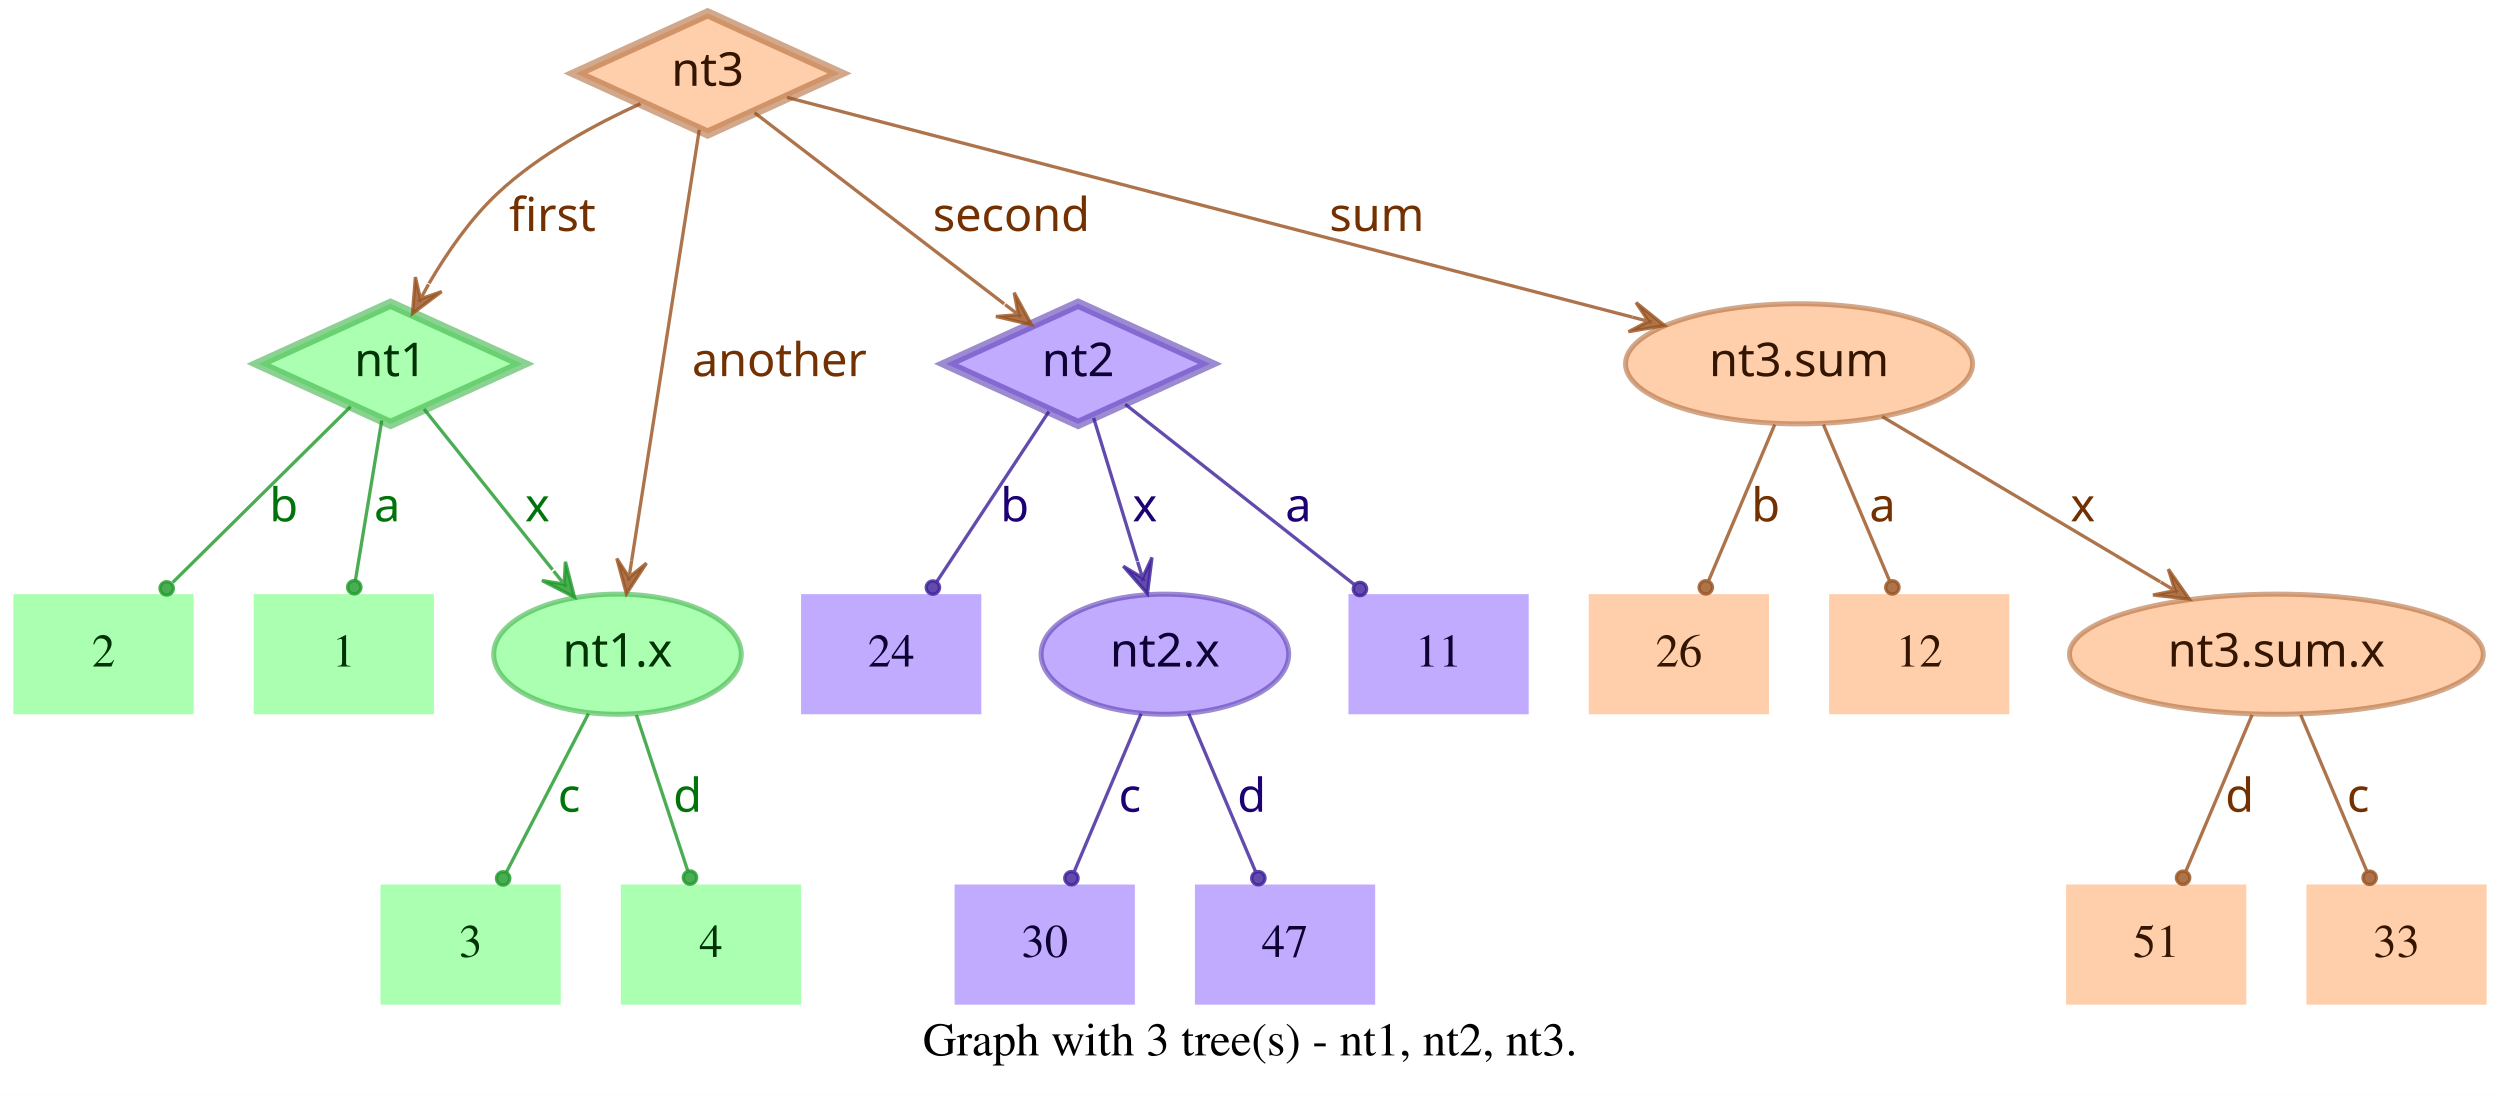
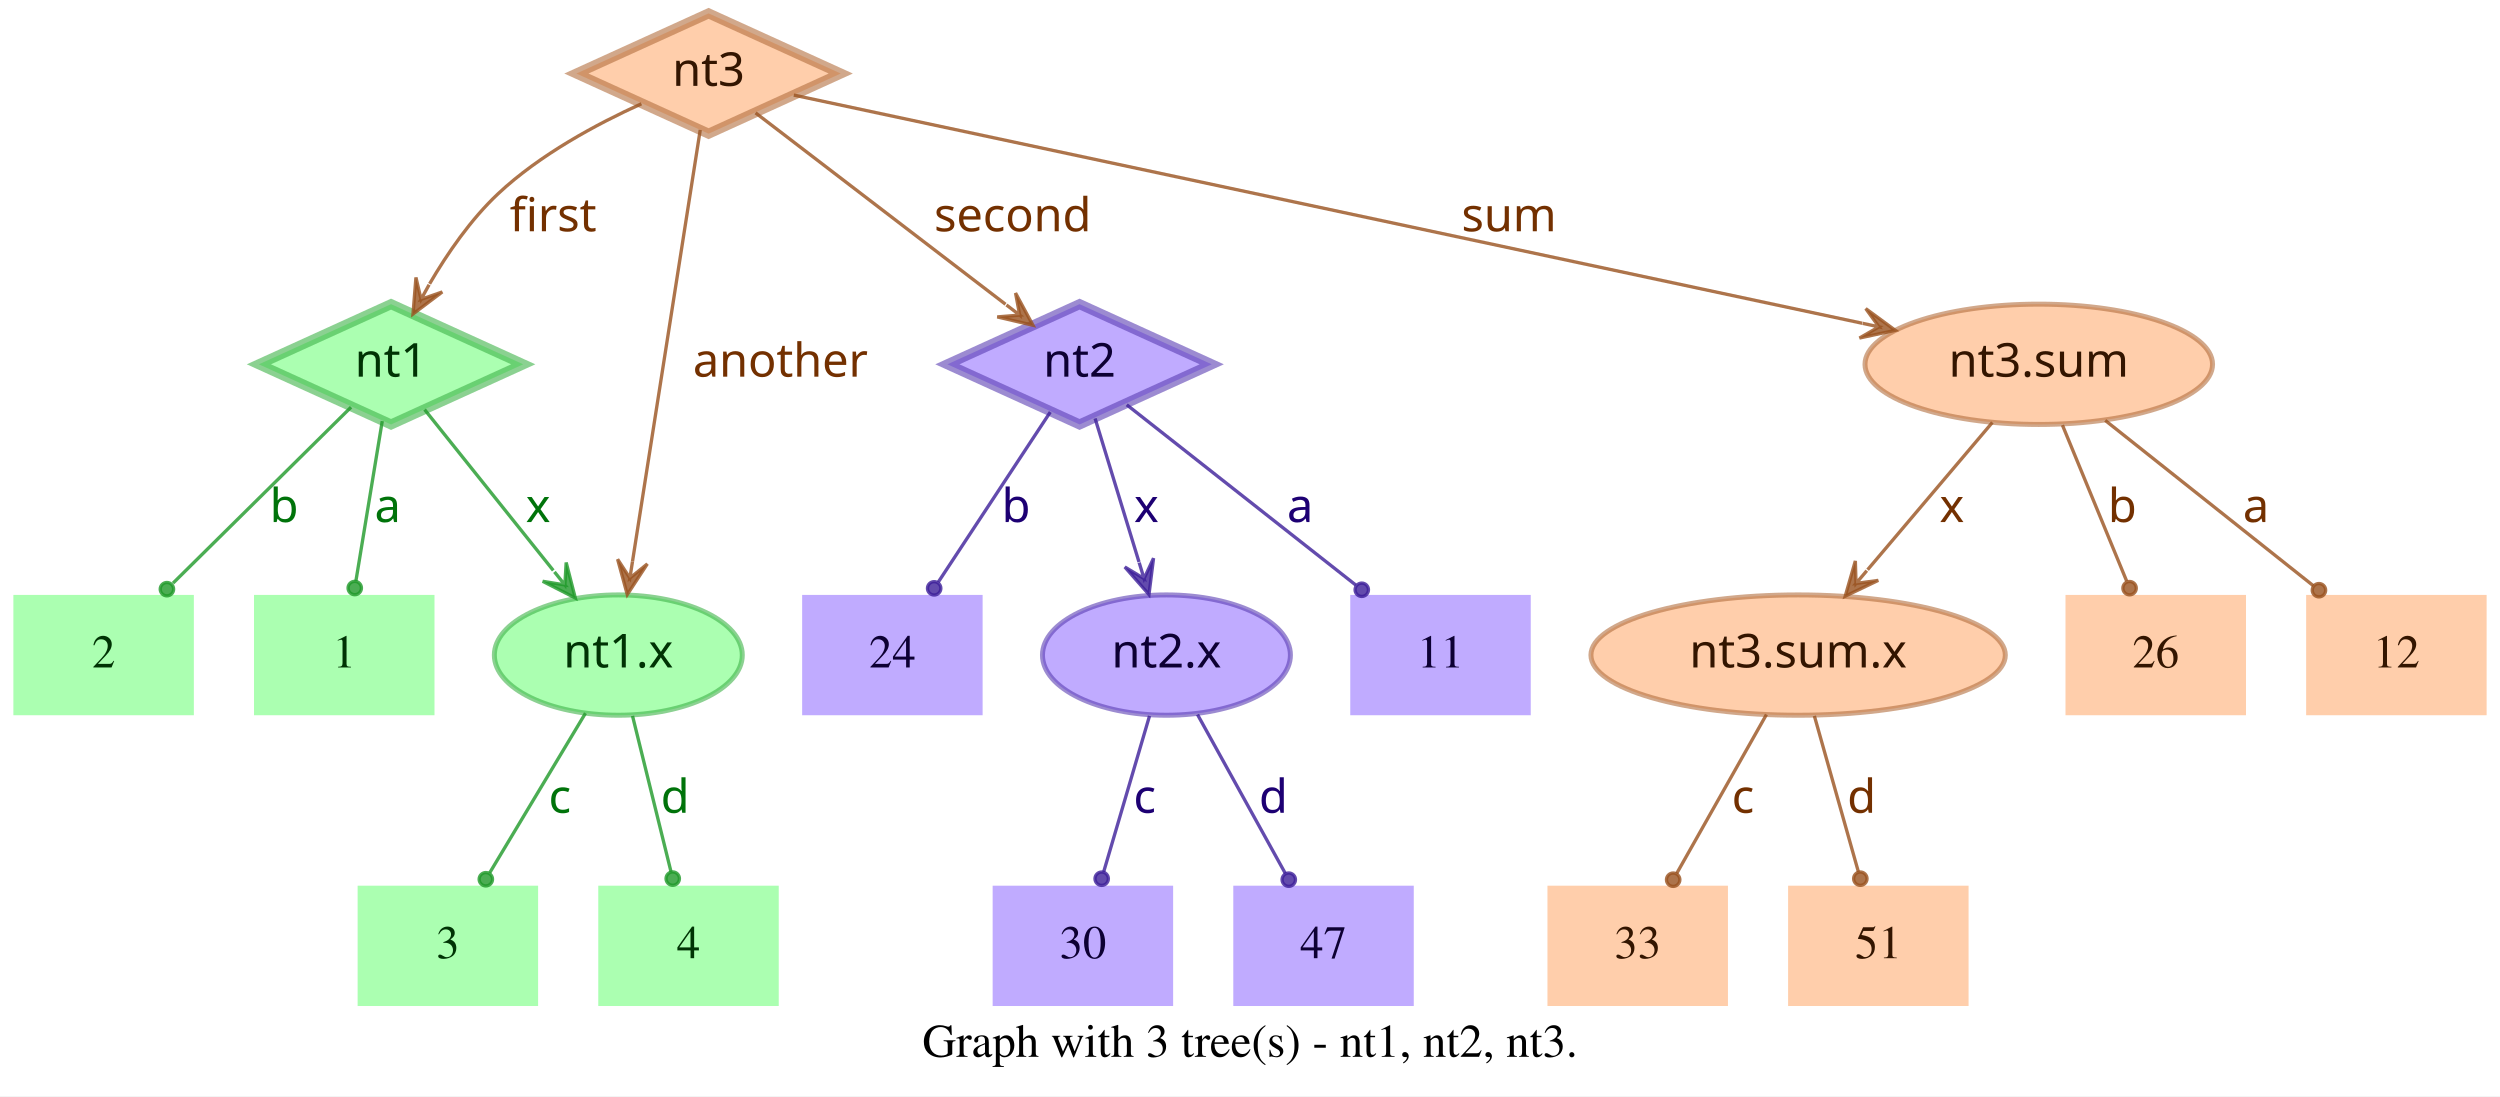
- <svg xmlns="http://www.w3.org/2000/svg" width="749pt" height="328pt" viewBox="0.00 0.00 749.00 328.00">
+ <svg xmlns="http://www.w3.org/2000/svg" width="748pt" height="328pt" viewBox="0.00 0.00 748.00 328.00">
  <g id="graph0" class="graph" transform="scale(1 1) rotate(0) translate(4 324)">
-     <polygon fill="white" stroke="transparent" points="-4,4 -4,-324 745,-324 745,4 -4,4" />
-     <text text-anchor="middle" x="370.5" y="-7.8" font-family="Times,serif" font-size="14.00">Graph with 3 tree(s) - nt1, nt2, nt3.</text>
+     <polygon fill="white" stroke="transparent" points="-4,4 -4,-324 744,-324 744,4 -4,4" />
+     <text text-anchor="middle" x="370" y="-7.8" font-family="Times,serif" font-size="14.00">Graph with 3 tree(s) - nt1, nt2, nt3.</text>
    <g id="node1" class="node">
      <polygon fill="#73ff7e" fill-opacity="0.6" stroke="#3eb248" stroke-width="3" stroke-opacity="0.6" points="113,-233 73.45,-215 113,-197 152.55,-215 113,-233" />
      <text text-anchor="middle" x="113" y="-211.3" font-family="Times-Roman bold" font-size="14.00" fill="#003304">nt1</text>
    </g>
    <g id="node4" class="node">
      <polygon fill="#73ff7e" fill-opacity="0.6" stroke="transparent" stroke-width="1.5" points="126,-146 72,-146 72,-110 126,-110 126,-146" />
      <text text-anchor="middle" x="99" y="-124.3" font-family="Times,serif" font-size="14.00" fill="#003304">1</text>
    </g>
    <g id="edge1" class="edge">
      <path fill="none" stroke="#1f9929" stroke-opacity="0.8" d="M110.37,-198.01C108.14,-184.47 104.92,-164.96 102.48,-150.13" />
      <ellipse fill="#1f9929" fill-opacity="0.8" stroke="#1f9929" stroke-opacity="0.8" cx="102.14" cy="-148.06" rx="2" ry="2" />
      <text text-anchor="middle" x="112" y="-167.8" font-family="Times-Roman bold" font-size="14.00" fill="#00730a">a</text>
    </g>
    <g id="node5" class="node">
      <polygon fill="#73ff7e" fill-opacity="0.6" stroke="transparent" stroke-width="1.5" points="54,-146 0,-146 0,-110 54,-110 54,-146" />
      <text text-anchor="middle" x="27" y="-124.3" font-family="Times,serif" font-size="14.00" fill="#003304">2</text>
    </g>
    <g id="edge2" class="edge">
      <path fill="none" stroke="#1f9929" stroke-opacity="0.8" d="M101.04,-202.18C87.28,-188.58 64.44,-166.01 47.76,-149.52" />
      <ellipse fill="#1f9929" fill-opacity="0.8" stroke="#1f9929" stroke-opacity="0.8" cx="45.94" cy="-147.72" rx="2" ry="2" />
      <text text-anchor="middle" x="81" y="-167.8" font-family="Times-Roman bold" font-size="14.00" fill="#00730a">b</text>
    </g>
    <g id="node6" class="node">
      <ellipse fill="#73ff7e" fill-opacity="0.6" stroke="#3eb248" stroke-width="1.5" stroke-opacity="0.6" cx="181" cy="-128" rx="37.09" ry="18" />
      <text text-anchor="middle" x="181" y="-124.3" font-family="Times-Roman bold" font-size="14.00" fill="#003304">nt1.x</text>
    </g>
    <g id="edge3" class="edge">
      <path fill="none" stroke="#1f9929" stroke-opacity="0.8" d="M123.03,-201.46C133.13,-188.83 148.97,-169.03 161.54,-153.32" />
      <polygon fill="#1f9929" fill-opacity="0.8" stroke="#1f9929" stroke-opacity="0.8" points="168.13,-145.08 165.4,-155.7 165.01,-148.99 161.89,-152.89 161.89,-152.89 161.89,-152.89 165.01,-148.99 158.37,-150.08 168.13,-145.08 168.13,-145.08" />
      <text text-anchor="middle" x="157" y="-167.8" font-family="Times-Roman bold" font-size="14.00" fill="#00730a">x</text>
    </g>
    <g id="node2" class="node">
      <polygon fill="#9673ff" fill-opacity="0.6" stroke="#5b3eb2" stroke-width="3" stroke-opacity="0.6" points="319,-233 279.45,-215 319,-197 358.55,-215 319,-233" />
      <text text-anchor="middle" x="319" y="-211.3" font-family="Times-Roman bold" font-size="14.00" fill="#0d0033">nt2</text>
    </g>
    <g id="node7" class="node">
      <polygon fill="#9673ff" fill-opacity="0.6" stroke="transparent" stroke-width="1.5" points="454,-146 400,-146 400,-110 454,-110 454,-146" />
      <text text-anchor="middle" x="427" y="-124.3" font-family="Times,serif" font-size="14.00" fill="#0d0033">11</text>
    </g>
    <g id="edge4" class="edge">
      <path fill="none" stroke="#3d1f99" stroke-opacity="0.8" d="M333.12,-202.89C350.49,-189.22 380.29,-165.76 401.66,-148.94" />
      <ellipse fill="#3d1f99" fill-opacity="0.8" stroke="#3d1f99" stroke-opacity="0.8" cx="403.44" cy="-147.54" rx="2" ry="2" />
      <text text-anchor="middle" x="385" y="-167.8" font-family="Times-Roman bold" font-size="14.00" fill="#1d0073">a</text>
    </g>
    <g id="node8" class="node">
      <polygon fill="#9673ff" fill-opacity="0.6" stroke="transparent" stroke-width="1.5" points="290,-146 236,-146 236,-110 290,-110 290,-146" />
      <text text-anchor="middle" x="263" y="-124.3" font-family="Times,serif" font-size="14.00" fill="#0d0033">24</text>
    </g>
    <g id="edge5" class="edge">
      <path fill="none" stroke="#3d1f99" stroke-opacity="0.8" d="M310.25,-200.72C301.27,-187.09 287.17,-165.69 276.71,-149.81" />
      <ellipse fill="#3d1f99" fill-opacity="0.8" stroke="#3d1f99" stroke-opacity="0.8" cx="275.5" cy="-147.97" rx="2" ry="2" />
      <text text-anchor="middle" x="300" y="-167.8" font-family="Times-Roman bold" font-size="14.00" fill="#1d0073">b</text>
    </g>
    <g id="node9" class="node">
      <ellipse fill="#9673ff" fill-opacity="0.6" stroke="#5b3eb2" stroke-width="1.5" stroke-opacity="0.6" cx="345" cy="-128" rx="37.09" ry="18" />
      <text text-anchor="middle" x="345" y="-124.3" font-family="Times-Roman bold" font-size="14.00" fill="#0d0033">nt2.x</text>
    </g>
    <g id="edge6" class="edge">
      <path fill="none" stroke="#3d1f99" stroke-opacity="0.8" d="M323.65,-198.8C327.29,-186.89 332.45,-170.02 336.79,-155.84" />
      <polygon fill="#3d1f99" fill-opacity="0.8" stroke="#3d1f99" stroke-opacity="0.8" points="339.77,-146.11 341.14,-156.99 338.3,-150.89 336.84,-155.67 336.84,-155.67 336.84,-155.67 338.3,-150.89 332.54,-154.36 339.77,-146.11 339.77,-146.11" />
      <text text-anchor="middle" x="339" y="-167.8" font-family="Times-Roman bold" font-size="14.00" fill="#1d0073">x</text>
    </g>
    <g id="node3" class="node">
      <polygon fill="#ffad73" fill-opacity="0.6" stroke="#b26f3e" stroke-width="3" stroke-opacity="0.6" points="208,-320 168.45,-302 208,-284 247.55,-302 208,-320" />
      <text text-anchor="middle" x="208" y="-298.3" font-family="Times-Roman bold" font-size="14.00" fill="#331500">nt3</text>
    </g>
    <g id="edge7" class="edge">
      <path fill="none" stroke="#99521f" stroke-opacity="0.8" d="M187.91,-292.95C174.66,-286.94 157.49,-277.74 145,-266 136.86,-258.35 129.88,-248.22 124.53,-239.08" />
      <polygon fill="#99521f" fill-opacity="0.8" stroke="#99521f" stroke-opacity="0.8" points="119.57,-230.05 128.33,-236.65 121.98,-234.44 124.39,-238.82 124.39,-238.82 124.39,-238.82 121.98,-234.44 120.45,-240.99 119.57,-230.05 119.57,-230.05" />
      <text text-anchor="middle" x="161.5" y="-254.8" font-family="Times-Roman bold" font-size="14.00" fill="#733000">first</text>
    </g>
    <g id="edge8" class="edge">
      <path fill="none" stroke="#99521f" stroke-opacity="0.8" d="M222.06,-290.23C240.91,-275.8 274.57,-250.02 296.85,-232.96" />
      <polygon fill="#99521f" fill-opacity="0.8" stroke="#99521f" stroke-opacity="0.8" points="305.06,-226.68 299.85,-236.33 301.09,-229.72 297.12,-232.76 297.12,-232.76 297.12,-232.76 301.09,-229.72 294.38,-229.18 305.06,-226.68 305.06,-226.68" />
      <text text-anchor="middle" x="299" y="-254.8" font-family="Times-Roman bold" font-size="14.00" fill="#733000">second</text>
    </g>
    <g id="edge9" class="edge">
      <path fill="none" stroke="#99521f" stroke-opacity="0.8" d="M205.51,-285.13C200.89,-255.68 190.94,-192.3 185.24,-156" />
      <polygon fill="#99521f" fill-opacity="0.8" stroke="#99521f" stroke-opacity="0.8" points="183.68,-146.1 189.68,-155.28 184.46,-151.04 185.24,-155.98 185.24,-155.98 185.24,-155.98 184.46,-151.04 180.79,-156.68 183.68,-146.1 183.68,-146.1" />
      <text text-anchor="middle" x="229.5" y="-211.3" font-family="Times-Roman bold" font-size="14.00" fill="#733000">another</text>
    </g>
    <g id="node10" class="node">
-       <ellipse fill="#ffad73" fill-opacity="0.6" stroke="#b26f3e" stroke-width="1.5" stroke-opacity="0.6" cx="535" cy="-215" rx="51.99" ry="18" />
-       <text text-anchor="middle" x="535" y="-211.3" font-family="Times-Roman bold" font-size="14.00" fill="#331500">nt3.sum</text>
+       <ellipse fill="#ffad73" fill-opacity="0.6" stroke="#b26f3e" stroke-width="1.5" stroke-opacity="0.6" cx="606" cy="-215" rx="51.99" ry="18" />
+       <text text-anchor="middle" x="606" y="-211.3" font-family="Times-Roman bold" font-size="14.00" fill="#331500">nt3.sum</text>
    </g>
    <g id="edge10" class="edge">
-       <path fill="none" stroke="#99521f" stroke-opacity="0.8" d="M231.78,-294.82C284.77,-281.04 413.49,-247.59 485.01,-229" />
-       <polygon fill="#99521f" fill-opacity="0.8" stroke="#99521f" stroke-opacity="0.8" points="494.71,-226.47 486.16,-233.35 489.87,-227.73 485.03,-228.99 485.03,-228.99 485.03,-228.99 489.87,-227.73 483.89,-224.63 494.71,-226.47 494.71,-226.47" />
-       <text text-anchor="middle" x="408.5" y="-254.8" font-family="Times-Roman bold" font-size="14.00" fill="#733000">sum</text>
+       <path fill="none" stroke="#99521f" stroke-opacity="0.8" d="M233.5,-295.55C297.62,-281.86 466.58,-245.78 553.18,-227.28" />
+       <polygon fill="#99521f" fill-opacity="0.8" stroke="#99521f" stroke-opacity="0.8" points="563.07,-225.17 554.23,-231.66 558.18,-226.21 553.29,-227.26 553.29,-227.26 553.29,-227.26 558.18,-226.21 552.35,-222.86 563.07,-225.17 563.07,-225.17" />
+       <text text-anchor="middle" x="447.5" y="-254.8" font-family="Times-Roman bold" font-size="14.00" fill="#733000">sum</text>
    </g>
    <g id="node11" class="node">
-       <polygon fill="#73ff7e" fill-opacity="0.6" stroke="transparent" stroke-width="1.5" points="164,-59 110,-59 110,-23 164,-23 164,-59" />
-       <text text-anchor="middle" x="137" y="-37.3" font-family="Times,serif" font-size="14.00" fill="#003304">3</text>
+       <polygon fill="#73ff7e" fill-opacity="0.6" stroke="transparent" stroke-width="1.5" points="157,-59 103,-59 103,-23 157,-23 157,-59" />
+       <text text-anchor="middle" x="130" y="-37.3" font-family="Times,serif" font-size="14.00" fill="#003304">3</text>
    </g>
    <g id="edge11" class="edge">
-       <path fill="none" stroke="#1f9929" stroke-opacity="0.8" d="M172.31,-110.21C165.24,-96.56 155.24,-77.24 147.69,-62.65" />
-       <ellipse fill="#1f9929" fill-opacity="0.8" stroke="#1f9929" stroke-opacity="0.8" cx="146.74" cy="-60.83" rx="2" ry="2" />
-       <text text-anchor="middle" x="166.5" y="-80.8" font-family="Times-Roman bold" font-size="14.00" fill="#00730a">c</text>
+       <path fill="none" stroke="#1f9929" stroke-opacity="0.8" d="M171.17,-110.61C163,-97 151.34,-77.56 142.51,-62.85" />
+       <ellipse fill="#1f9929" fill-opacity="0.8" stroke="#1f9929" stroke-opacity="0.8" cx="141.36" cy="-60.93" rx="2" ry="2" />
+       <text text-anchor="middle" x="163.5" y="-80.8" font-family="Times-Roman bold" font-size="14.00" fill="#00730a">c</text>
    </g>
    <g id="node12" class="node">
-       <polygon fill="#73ff7e" fill-opacity="0.6" stroke="transparent" stroke-width="1.5" points="236,-59 182,-59 182,-23 236,-23 236,-59" />
-       <text text-anchor="middle" x="209" y="-37.3" font-family="Times,serif" font-size="14.00" fill="#003304">4</text>
+       <polygon fill="#73ff7e" fill-opacity="0.6" stroke="transparent" stroke-width="1.5" points="229,-59 175,-59 175,-23 229,-23 229,-59" />
+       <text text-anchor="middle" x="202" y="-37.3" font-family="Times,serif" font-size="14.00" fill="#003304">4</text>
    </g>
    <g id="edge12" class="edge">
-       <path fill="none" stroke="#1f9929" stroke-opacity="0.8" d="M186.67,-109.8C191.11,-96.32 197.31,-77.5 202.05,-63.11" />
-       <ellipse fill="#1f9929" fill-opacity="0.8" stroke="#1f9929" stroke-opacity="0.8" cx="202.72" cy="-61.08" rx="2" ry="2" />
-       <text text-anchor="middle" x="202" y="-80.8" font-family="Times-Roman bold" font-size="14.00" fill="#00730a">d</text>
+       <path fill="none" stroke="#1f9929" stroke-opacity="0.8" d="M185.25,-109.8C188.58,-96.32 193.23,-77.5 196.78,-63.11" />
+       <ellipse fill="#1f9929" fill-opacity="0.8" stroke="#1f9929" stroke-opacity="0.8" cx="197.28" cy="-61.12" rx="2" ry="2" />
+       <text text-anchor="middle" x="198" y="-80.8" font-family="Times-Roman bold" font-size="14.00" fill="#00730a">d</text>
    </g>
    <g id="node13" class="node">
-       <polygon fill="#9673ff" fill-opacity="0.6" stroke="transparent" stroke-width="1.5" points="336,-59 282,-59 282,-23 336,-23 336,-59" />
-       <text text-anchor="middle" x="309" y="-37.3" font-family="Times,serif" font-size="14.00" fill="#0d0033">30</text>
+       <polygon fill="#9673ff" fill-opacity="0.6" stroke="transparent" stroke-width="1.5" points="347,-59 293,-59 293,-23 347,-23 347,-59" />
+       <text text-anchor="middle" x="320" y="-37.3" font-family="Times,serif" font-size="14.00" fill="#0d0033">30</text>
    </g>
    <g id="edge13" class="edge">
-       <path fill="none" stroke="#3d1f99" stroke-opacity="0.8" d="M337.89,-110.21C332.16,-96.67 324.07,-77.57 317.9,-63.02" />
-       <ellipse fill="#3d1f99" fill-opacity="0.8" stroke="#3d1f99" stroke-opacity="0.8" cx="317" cy="-60.89" rx="2" ry="2" />
-       <text text-anchor="middle" x="334.5" y="-80.8" font-family="Times-Roman bold" font-size="14.00" fill="#1d0073">c</text>
+       <path fill="none" stroke="#3d1f99" stroke-opacity="0.8" d="M339.94,-109.8C335.98,-96.32 330.44,-77.5 326.21,-63.11" />
+       <ellipse fill="#3d1f99" fill-opacity="0.8" stroke="#3d1f99" stroke-opacity="0.8" cx="325.62" cy="-61.09" rx="2" ry="2" />
+       <text text-anchor="middle" x="338.5" y="-80.8" font-family="Times-Roman bold" font-size="14.00" fill="#1d0073">c</text>
    </g>
    <g id="node14" class="node">
-       <polygon fill="#9673ff" fill-opacity="0.6" stroke="transparent" stroke-width="1.5" points="408,-59 354,-59 354,-23 408,-23 408,-59" />
-       <text text-anchor="middle" x="381" y="-37.3" font-family="Times,serif" font-size="14.00" fill="#0d0033">47</text>
+       <polygon fill="#9673ff" fill-opacity="0.6" stroke="transparent" stroke-width="1.5" points="419,-59 365,-59 365,-23 419,-23 419,-59" />
+       <text text-anchor="middle" x="392" y="-37.3" font-family="Times,serif" font-size="14.00" fill="#0d0033">47</text>
    </g>
    <g id="edge14" class="edge">
-       <path fill="none" stroke="#3d1f99" stroke-opacity="0.8" d="M352.11,-110.21C357.84,-96.67 365.93,-77.57 372.1,-63.02" />
-       <ellipse fill="#3d1f99" fill-opacity="0.8" stroke="#3d1f99" stroke-opacity="0.8" cx="373" cy="-60.89" rx="2" ry="2" />
-       <text text-anchor="middle" x="371" y="-80.8" font-family="Times-Roman bold" font-size="14.00" fill="#1d0073">d</text>
+       <path fill="none" stroke="#3d1f99" stroke-opacity="0.8" d="M354.29,-110.21C361.83,-96.56 372.51,-77.24 380.58,-62.65" />
+       <ellipse fill="#3d1f99" fill-opacity="0.8" stroke="#3d1f99" stroke-opacity="0.8" cx="381.6" cy="-60.8" rx="2" ry="2" />
+       <text text-anchor="middle" x="377" y="-80.8" font-family="Times-Roman bold" font-size="14.00" fill="#1d0073">d</text>
    </g>
    <g id="node15" class="node">
-       <ellipse fill="#ffad73" fill-opacity="0.6" stroke="#b26f3e" stroke-width="1.5" stroke-opacity="0.6" cx="678" cy="-128" rx="61.99" ry="18" />
-       <text text-anchor="middle" x="678" y="-124.3" font-family="Times-Roman bold" font-size="14.00" fill="#331500">nt3.sum.x</text>
+       <polygon fill="#ffad73" fill-opacity="0.6" stroke="transparent" stroke-width="1.5" points="740,-146 686,-146 686,-110 740,-110 740,-146" />
+       <text text-anchor="middle" x="713" y="-124.3" font-family="Times,serif" font-size="14.00" fill="#331500">12</text>
    </g>
    <g id="edge15" class="edge">
-       <path fill="none" stroke="#99521f" stroke-opacity="0.8" d="M559.91,-199.19C582.96,-185.49 617.45,-164.99 643.21,-149.68" />
-       <polygon fill="#99521f" fill-opacity="0.8" stroke="#99521f" stroke-opacity="0.8" points="651.93,-144.5 645.63,-153.48 647.63,-147.05 643.33,-149.61 643.33,-149.61 643.33,-149.61 647.63,-147.05 641.03,-145.74 651.93,-144.5 651.93,-144.5" />
-       <text text-anchor="middle" x="620" y="-167.8" font-family="Times-Roman bold" font-size="14.00" fill="#733000">x</text>
+       <path fill="none" stroke="#99521f" stroke-opacity="0.8" d="M625.88,-198.21C643.47,-184.23 669.23,-163.77 688.18,-148.72" />
+       <ellipse fill="#99521f" fill-opacity="0.8" stroke="#99521f" stroke-opacity="0.8" cx="689.83" cy="-147.41" rx="2" ry="2" />
+       <text text-anchor="middle" x="671" y="-167.8" font-family="Times-Roman bold" font-size="14.00" fill="#733000">a</text>
    </g>
    <g id="node16" class="node">
-       <polygon fill="#ffad73" fill-opacity="0.6" stroke="transparent" stroke-width="1.5" points="526,-146 472,-146 472,-110 526,-110 526,-146" />
-       <text text-anchor="middle" x="499" y="-124.3" font-family="Times,serif" font-size="14.00" fill="#331500">26</text>
+       <ellipse fill="#ffad73" fill-opacity="0.6" stroke="#b26f3e" stroke-width="1.5" stroke-opacity="0.6" cx="534" cy="-128" rx="61.99" ry="18" />
+       <text text-anchor="middle" x="534" y="-124.3" font-family="Times-Roman bold" font-size="14.00" fill="#331500">nt3.sum.x</text>
    </g>
    <g id="edge16" class="edge">
-       <path fill="none" stroke="#99521f" stroke-opacity="0.8" d="M527.71,-196.8C522.01,-183.32 514.04,-164.5 507.94,-150.11" />
-       <ellipse fill="#99521f" fill-opacity="0.8" stroke="#99521f" stroke-opacity="0.8" cx="507.05" cy="-148.02" rx="2" ry="2" />
-       <text text-anchor="middle" x="525" y="-167.8" font-family="Times-Roman bold" font-size="14.00" fill="#733000">b</text>
+       <path fill="none" stroke="#99521f" stroke-opacity="0.8" d="M592.12,-197.61C581.53,-185.11 566.77,-167.69 554.78,-153.53" />
+       <polygon fill="#99521f" fill-opacity="0.8" stroke="#99521f" stroke-opacity="0.8" points="548.09,-145.63 557.98,-150.35 551.32,-149.44 554.55,-153.26 554.55,-153.26 554.55,-153.26 551.32,-149.44 551.12,-156.17 548.09,-145.63 548.09,-145.63" />
+       <text text-anchor="middle" x="580" y="-167.8" font-family="Times-Roman bold" font-size="14.00" fill="#733000">x</text>
    </g>
    <g id="node17" class="node">
-       <polygon fill="#ffad73" fill-opacity="0.6" stroke="transparent" stroke-width="1.5" points="598,-146 544,-146 544,-110 598,-110 598,-146" />
-       <text text-anchor="middle" x="571" y="-124.3" font-family="Times,serif" font-size="14.00" fill="#331500">12</text>
+       <polygon fill="#ffad73" fill-opacity="0.6" stroke="transparent" stroke-width="1.5" points="668,-146 614,-146 614,-110 668,-110 668,-146" />
+       <text text-anchor="middle" x="641" y="-124.3" font-family="Times,serif" font-size="14.00" fill="#331500">26</text>
    </g>
    <g id="edge17" class="edge">
-       <path fill="none" stroke="#99521f" stroke-opacity="0.8" d="M542.29,-196.8C547.99,-183.32 555.96,-164.5 562.06,-150.11" />
-       <ellipse fill="#99521f" fill-opacity="0.8" stroke="#99521f" stroke-opacity="0.8" cx="562.95" cy="-148.02" rx="2" ry="2" />
-       <text text-anchor="middle" x="560" y="-167.8" font-family="Times-Roman bold" font-size="14.00" fill="#733000">a</text>
+       <path fill="none" stroke="#99521f" stroke-opacity="0.8" d="M613.08,-196.8C618.63,-183.32 626.38,-164.5 632.31,-150.11" />
+       <ellipse fill="#99521f" fill-opacity="0.8" stroke="#99521f" stroke-opacity="0.8" cx="633.17" cy="-148.02" rx="2" ry="2" />
+       <text text-anchor="middle" x="631" y="-167.8" font-family="Times-Roman bold" font-size="14.00" fill="#733000">b</text>
    </g>
    <g id="node18" class="node">
-       <polygon fill="#ffad73" fill-opacity="0.6" stroke="transparent" stroke-width="1.5" points="669,-59 615,-59 615,-23 669,-23 669,-59" />
-       <text text-anchor="middle" x="642" y="-37.3" font-family="Times,serif" font-size="14.00" fill="#331500">51</text>
+       <polygon fill="#ffad73" fill-opacity="0.6" stroke="transparent" stroke-width="1.5" points="513,-59 459,-59 459,-23 513,-23 513,-59" />
+       <text text-anchor="middle" x="486" y="-37.3" font-family="Times,serif" font-size="14.00" fill="#331500">33</text>
    </g>
    <g id="edge18" class="edge">
-       <path fill="none" stroke="#99521f" stroke-opacity="0.8" d="M670.71,-109.8C665.01,-96.32 657.04,-77.5 650.94,-63.11" />
-       <ellipse fill="#99521f" fill-opacity="0.8" stroke="#99521f" stroke-opacity="0.8" cx="650.05" cy="-61.02" rx="2" ry="2" />
-       <text text-anchor="middle" x="667" y="-80.8" font-family="Times-Roman bold" font-size="14.00" fill="#733000">d</text>
+       <path fill="none" stroke="#99521f" stroke-opacity="0.8" d="M524.52,-110.21C516.81,-96.56 505.9,-77.24 497.66,-62.65" />
+       <ellipse fill="#99521f" fill-opacity="0.8" stroke="#99521f" stroke-opacity="0.8" cx="496.61" cy="-60.79" rx="2" ry="2" />
+       <text text-anchor="middle" x="517.5" y="-80.8" font-family="Times-Roman bold" font-size="14.00" fill="#733000">c</text>
    </g>
    <g id="node19" class="node">
-       <polygon fill="#ffad73" fill-opacity="0.6" stroke="transparent" stroke-width="1.5" points="741,-59 687,-59 687,-23 741,-23 741,-59" />
-       <text text-anchor="middle" x="714" y="-37.3" font-family="Times,serif" font-size="14.00" fill="#331500">33</text>
+       <polygon fill="#ffad73" fill-opacity="0.6" stroke="transparent" stroke-width="1.5" points="585,-59 531,-59 531,-23 585,-23 585,-59" />
+       <text text-anchor="middle" x="558" y="-37.3" font-family="Times,serif" font-size="14.00" fill="#331500">51</text>
    </g>
    <g id="edge19" class="edge">
-       <path fill="none" stroke="#99521f" stroke-opacity="0.8" d="M685.29,-109.8C690.99,-96.32 698.96,-77.5 705.06,-63.11" />
-       <ellipse fill="#99521f" fill-opacity="0.8" stroke="#99521f" stroke-opacity="0.8" cx="705.95" cy="-61.02" rx="2" ry="2" />
-       <text text-anchor="middle" x="702.5" y="-80.8" font-family="Times-Roman bold" font-size="14.00" fill="#733000">c</text>
+       <path fill="none" stroke="#99521f" stroke-opacity="0.8" d="M538.86,-109.8C542.66,-96.32 547.98,-77.5 552.04,-63.11" />
+       <ellipse fill="#99521f" fill-opacity="0.8" stroke="#99521f" stroke-opacity="0.8" cx="552.61" cy="-61.1" rx="2" ry="2" />
+       <text text-anchor="middle" x="553" y="-80.8" font-family="Times-Roman bold" font-size="14.00" fill="#733000">d</text>
    </g>
  </g>
</svg>
